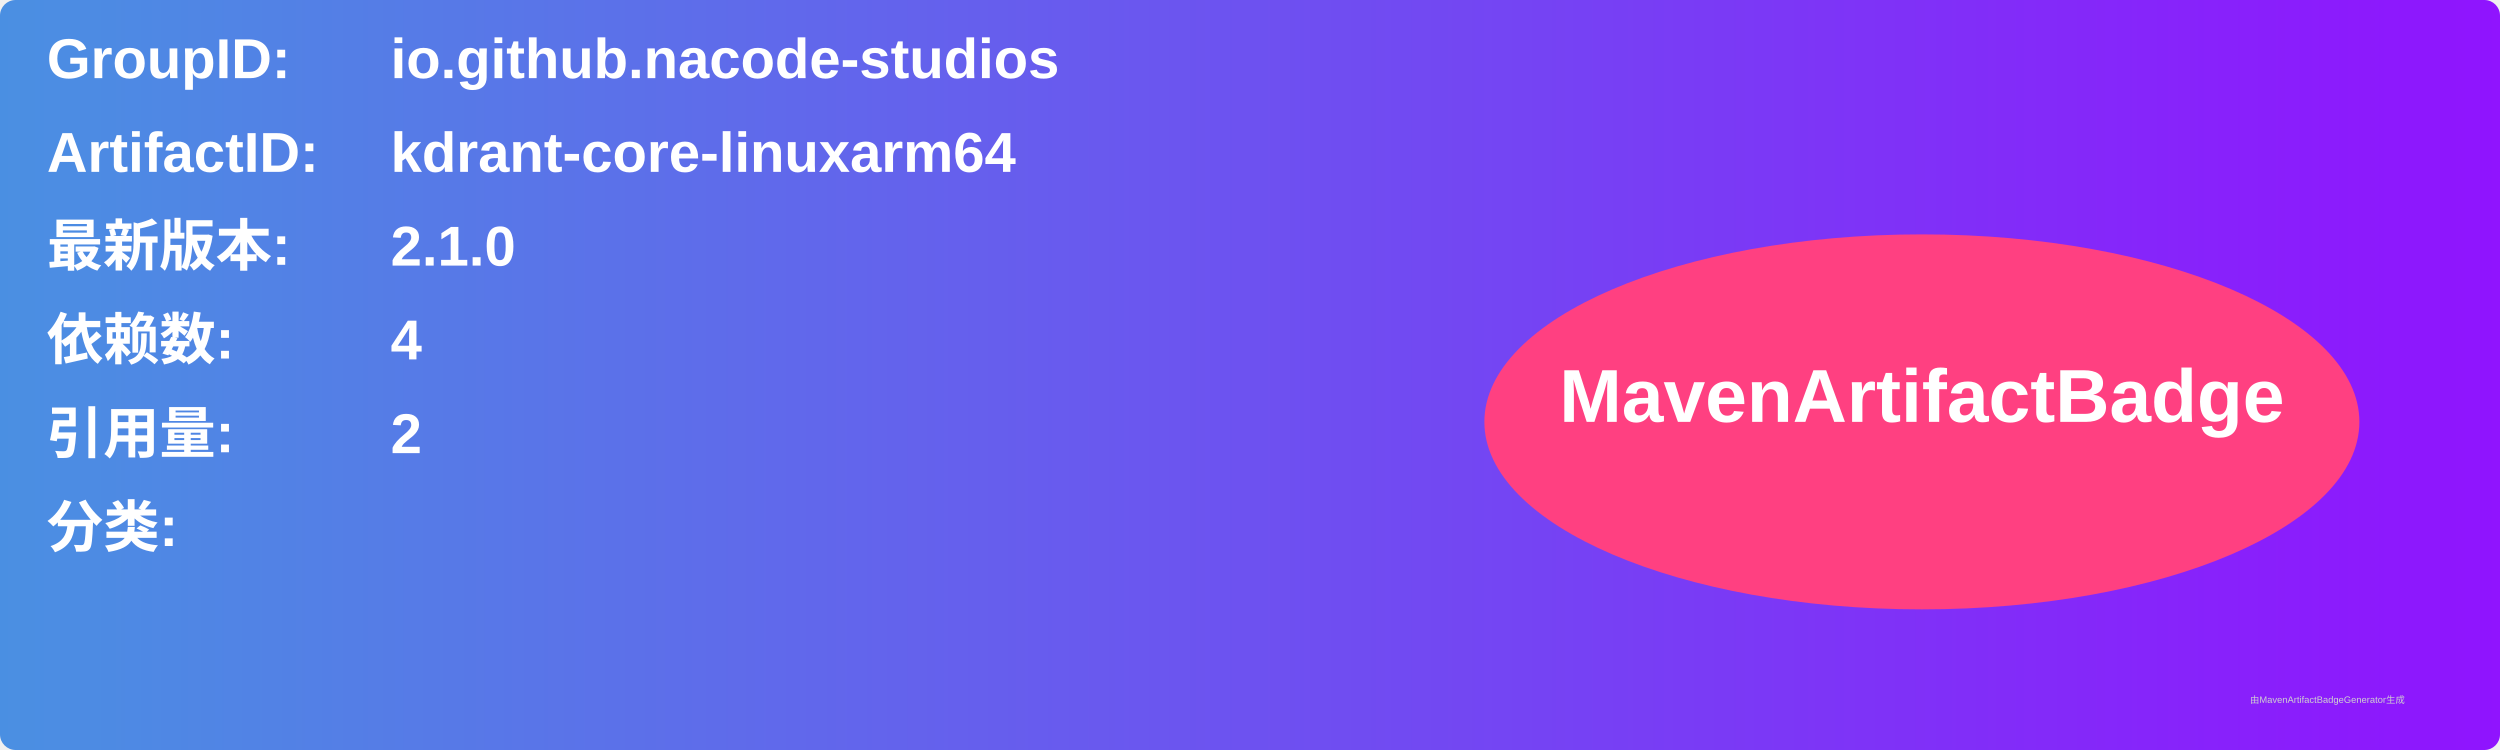
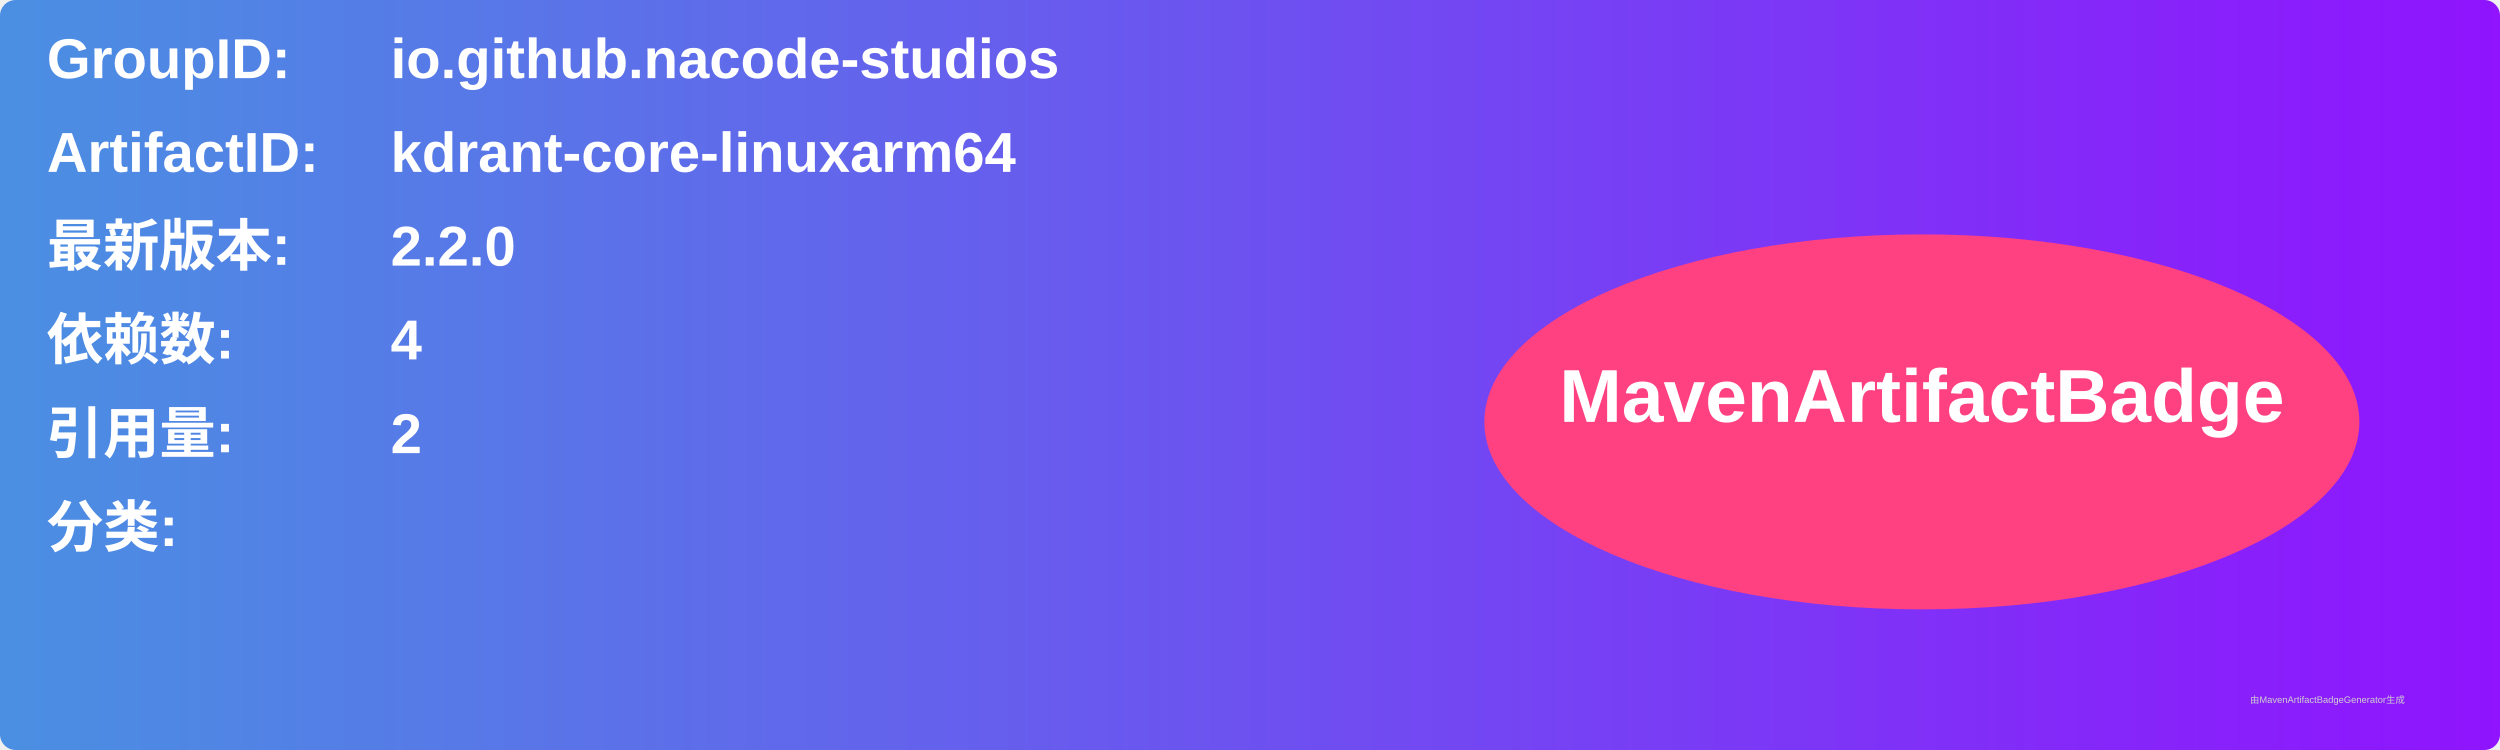
<svg xmlns="http://www.w3.org/2000/svg" width="800" height="240" viewBox="0 0 800 240">
  <linearGradient id="grad" x1="0%" y1="0%" x2="100%" y2="0%">
    <stop offset="0%" stop-color="#4a90e2" />
    <stop offset="100%" stop-color="#9013fe" />
  </linearGradient>
  <rect width="100%" height="100%" rx="5" ry="5" fill="url(#grad)" />
  <g transform="translate(15, 15)">
    <text x="0" y="10" font-family="Arial" font-size="18" fill="white" font-weight="bold" width="260">GroupID:</text>
    <text x="110" y="10" font-family="Arial" font-size="18" fill="white" font-weight="bold" width="460">io.github.nacode-studios</text>
    <text x="0" y="40" font-family="Arial" font-size="18" fill="white" font-weight="bold" width="260">ArtifactID:</text>
    <text x="110" y="40" font-family="Arial" font-size="18" fill="white" font-weight="bold" width="460">kdrant-core-linuxarm64</text>
    <text x="0" y="70" font-family="Arial" font-size="18" fill="white" font-weight="bold">最新版本:</text>
    <text x="110" y="70" font-family="Arial" font-size="18" fill="white" font-weight="bold">
-       <tspan font-weight="bold">2.1.0</tspan>
+       <tspan font-weight="bold">2.2.0</tspan>
    </text>
    <text x="0" y="100" font-family="Arial" font-size="18" fill="white" font-weight="bold">依赖数: </text>
    <text x="110" y="100" font-family="Arial" font-size="18" fill="white">
      <tspan font-weight="bold">4</tspan>
    </text>
    <text x="0" y="130" font-family="Arial" font-size="18" fill="white" font-weight="bold">引用量: </text>
    <text x="110" y="130" font-family="Arial" font-size="18" fill="white">
      <tspan font-weight="bold">2</tspan>
    </text>
    <text x="0" y="160" font-family="Arial" font-size="18" fill="white" font-weight="bold">分类:</text>
    <text x="10" y="190" font-family="Arial" font-size="10" fill="white">
      <tspan font-weight="bold" />
    </text>
    <ellipse cx="600" cy="120" rx="140" ry="60" fill="#ff4081" />
    <text x="600" y="120" text-anchor="middle" font-family="Arial" font-size="24" fill="white" font-weight="bold">MavenArtifactBadge</text>
  </g>
  <text x="720" y="225" font-family="Arial" font-size="3" fill="#d0d0d0">由MavenArtifactBadgeGenerator生成</text>
</svg>
